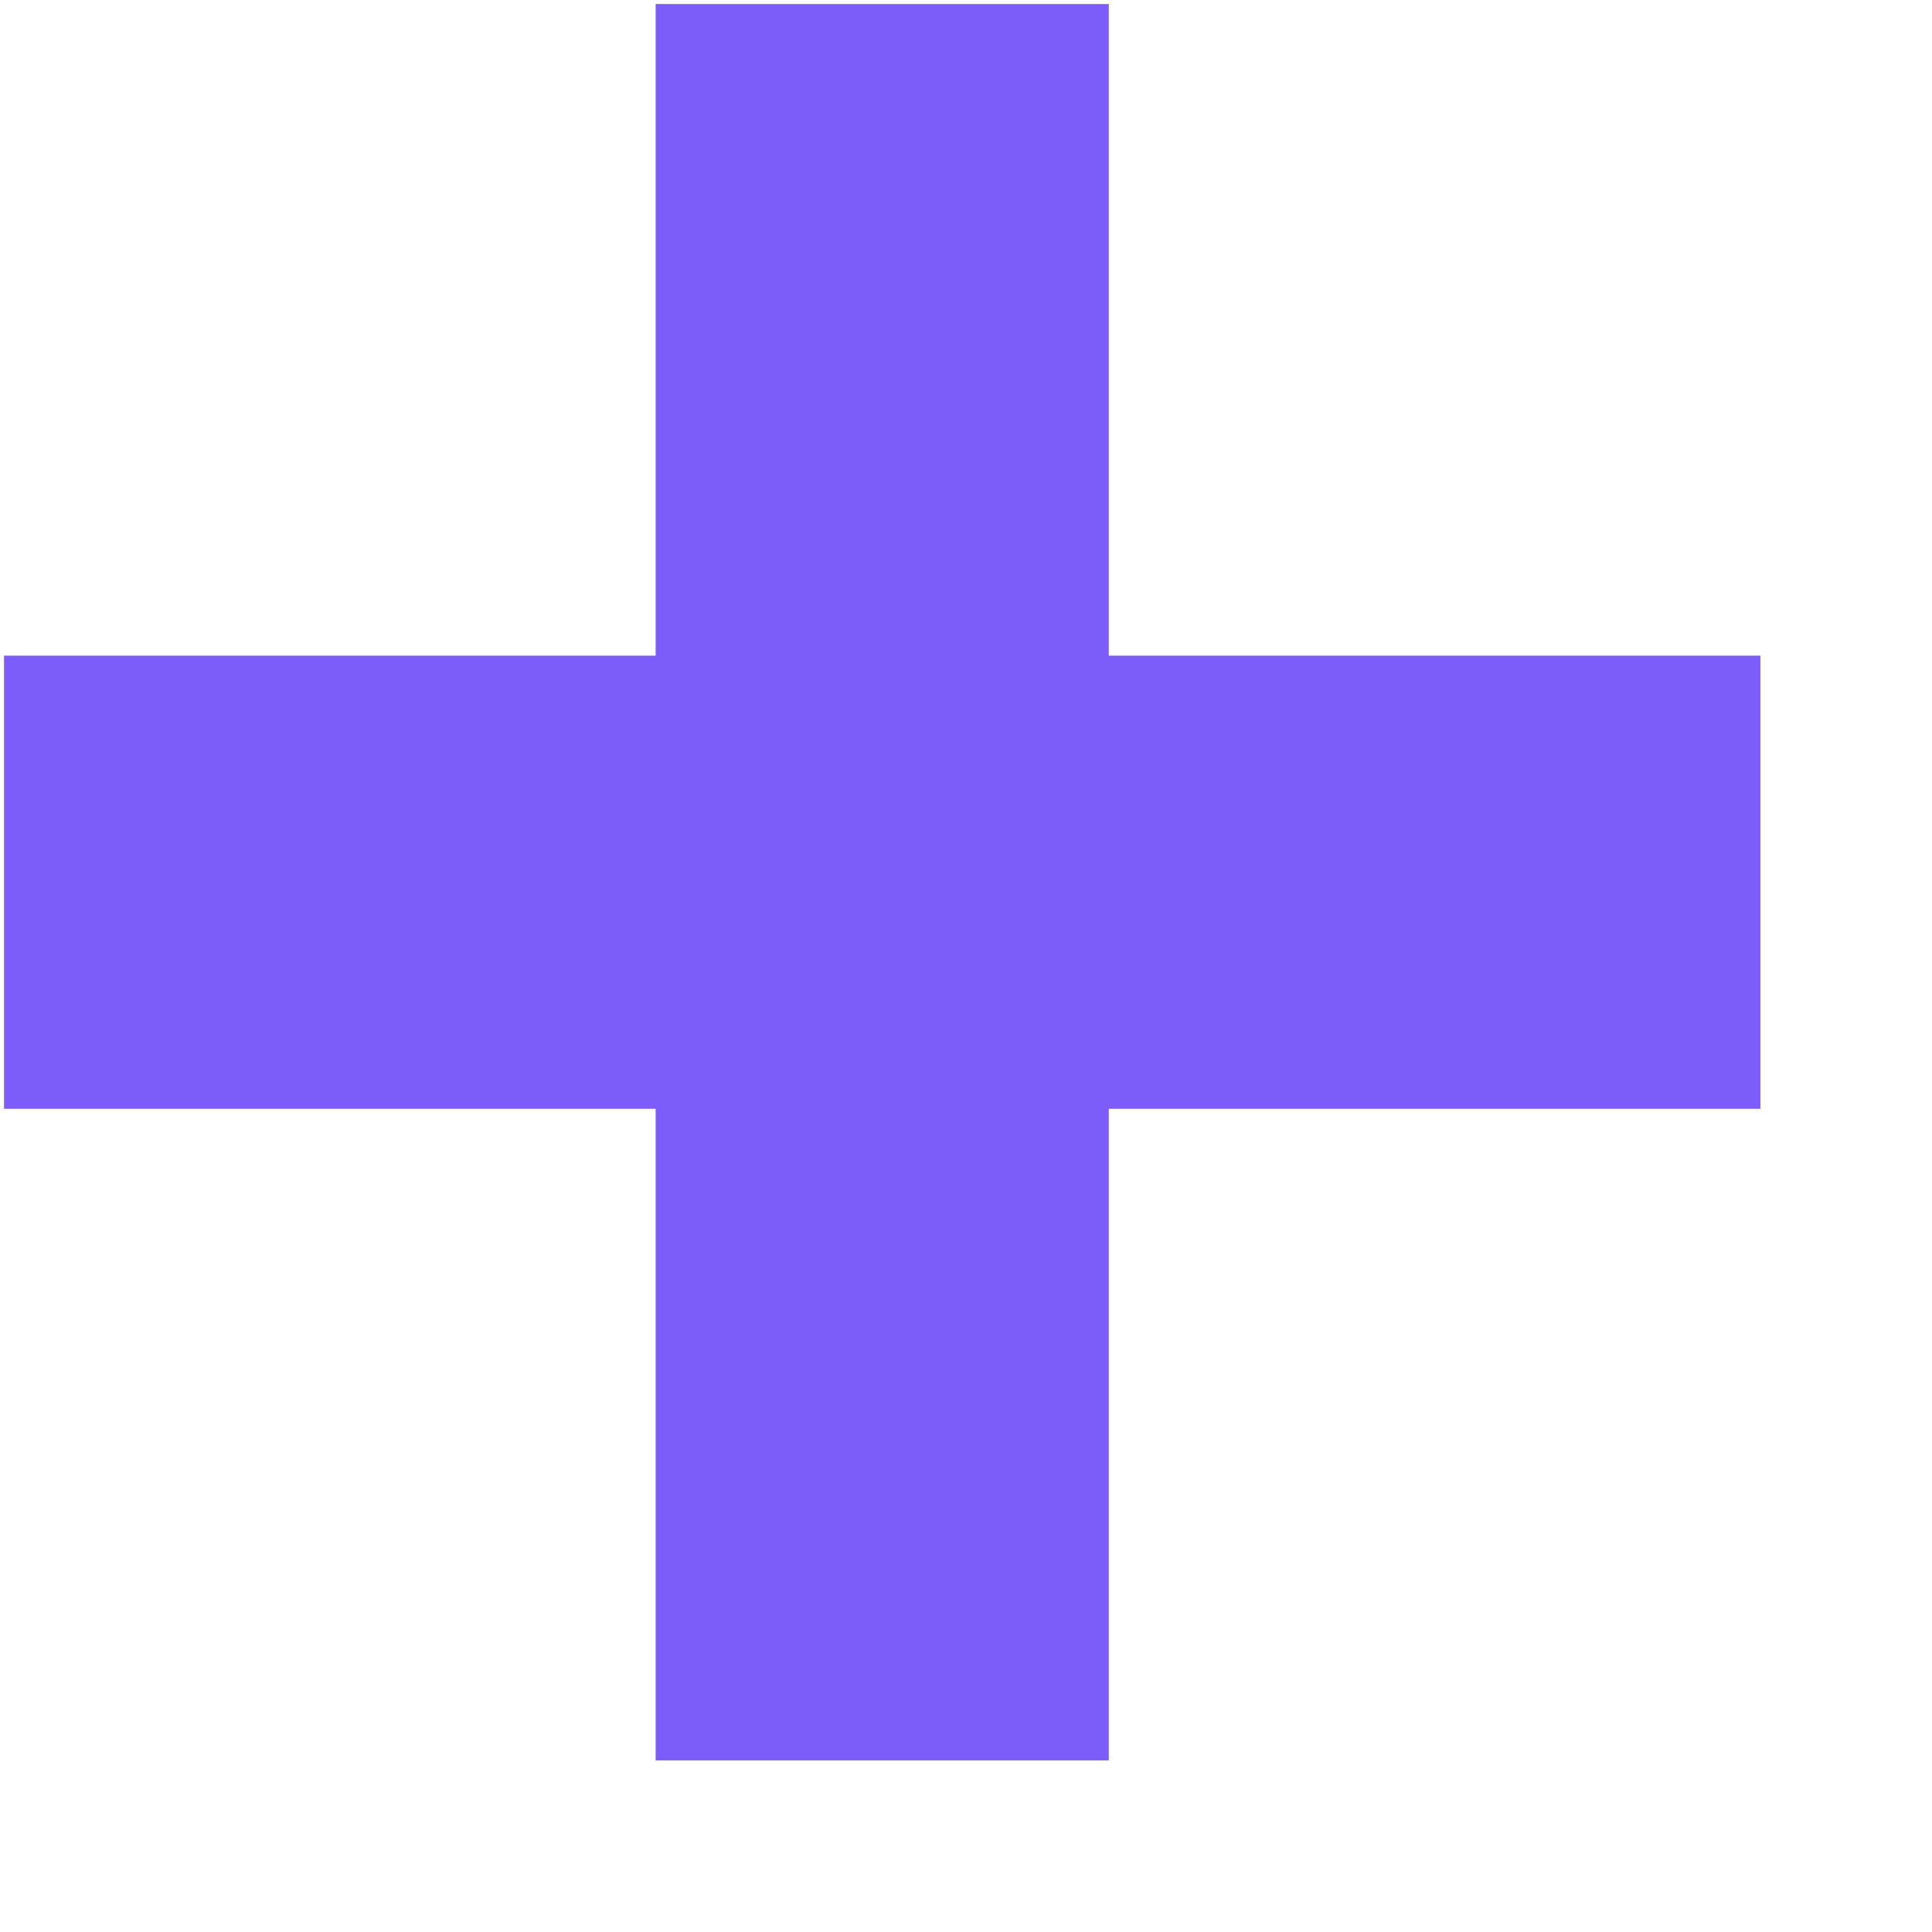
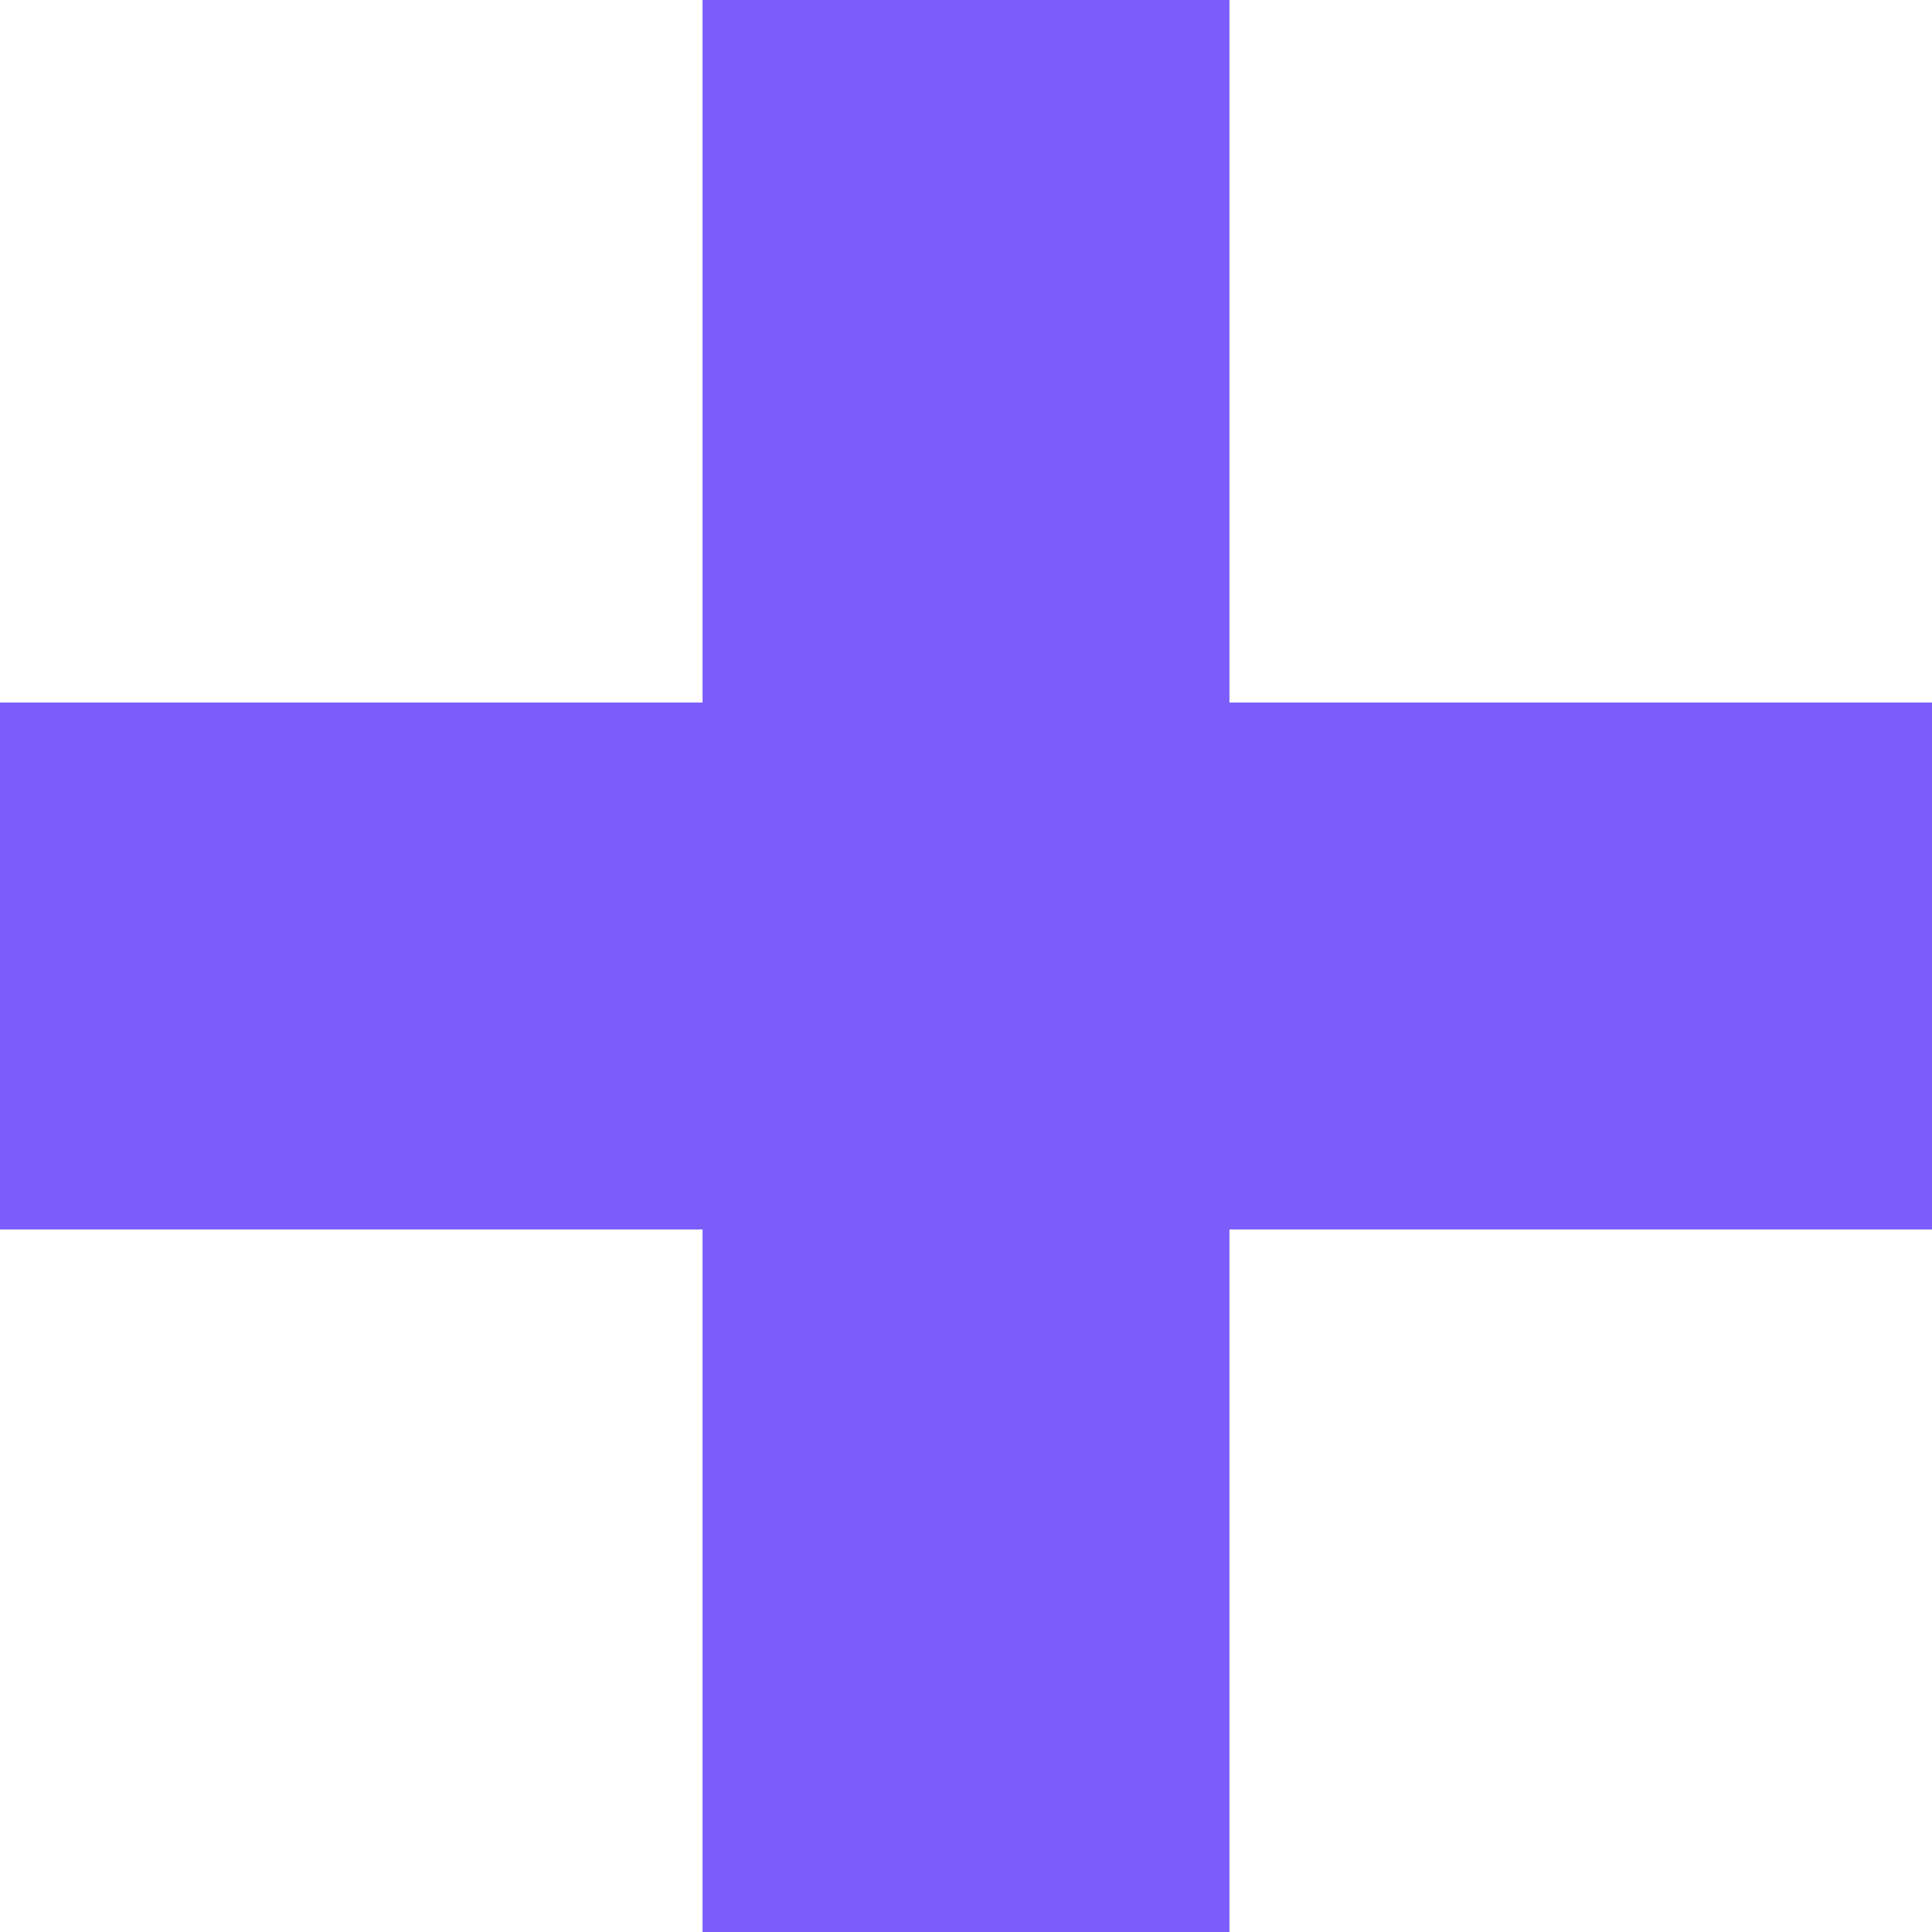
<svg xmlns="http://www.w3.org/2000/svg" width="11" height="11">
-   <path d="M6.313 10.023v-3.71h3.71v-2.58h-3.71V.023h-2.58v3.71H.023v2.58h3.71v3.71z" fill="#7C5DFA" fill-rule="nonzero" />
+   <path d="M0 5.5h11M5.5 0v11" stroke="#7C5DFA" stroke-width="3" fill="none" />
</svg>
